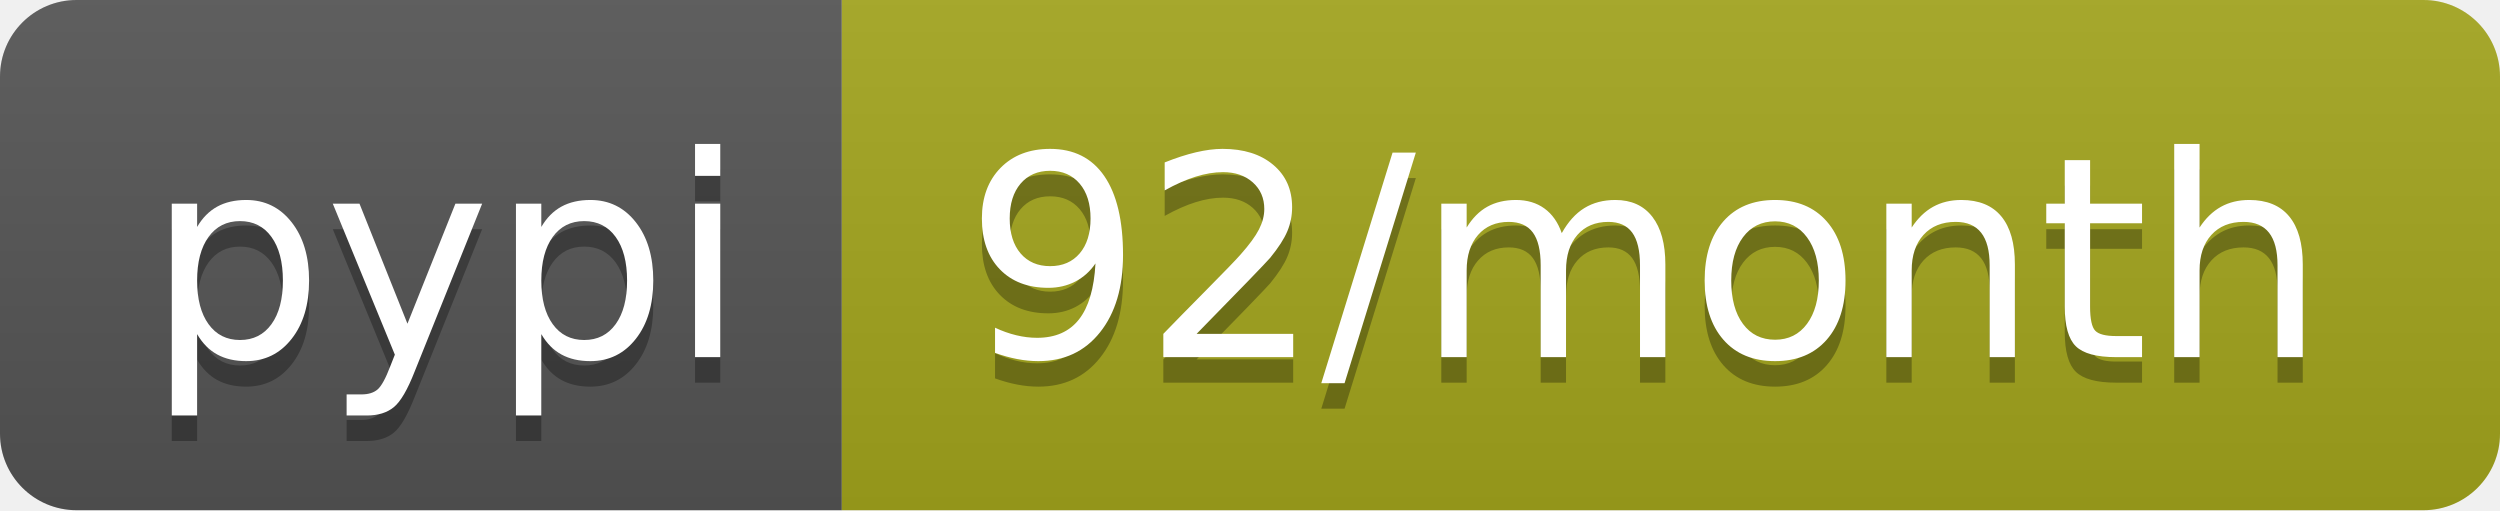
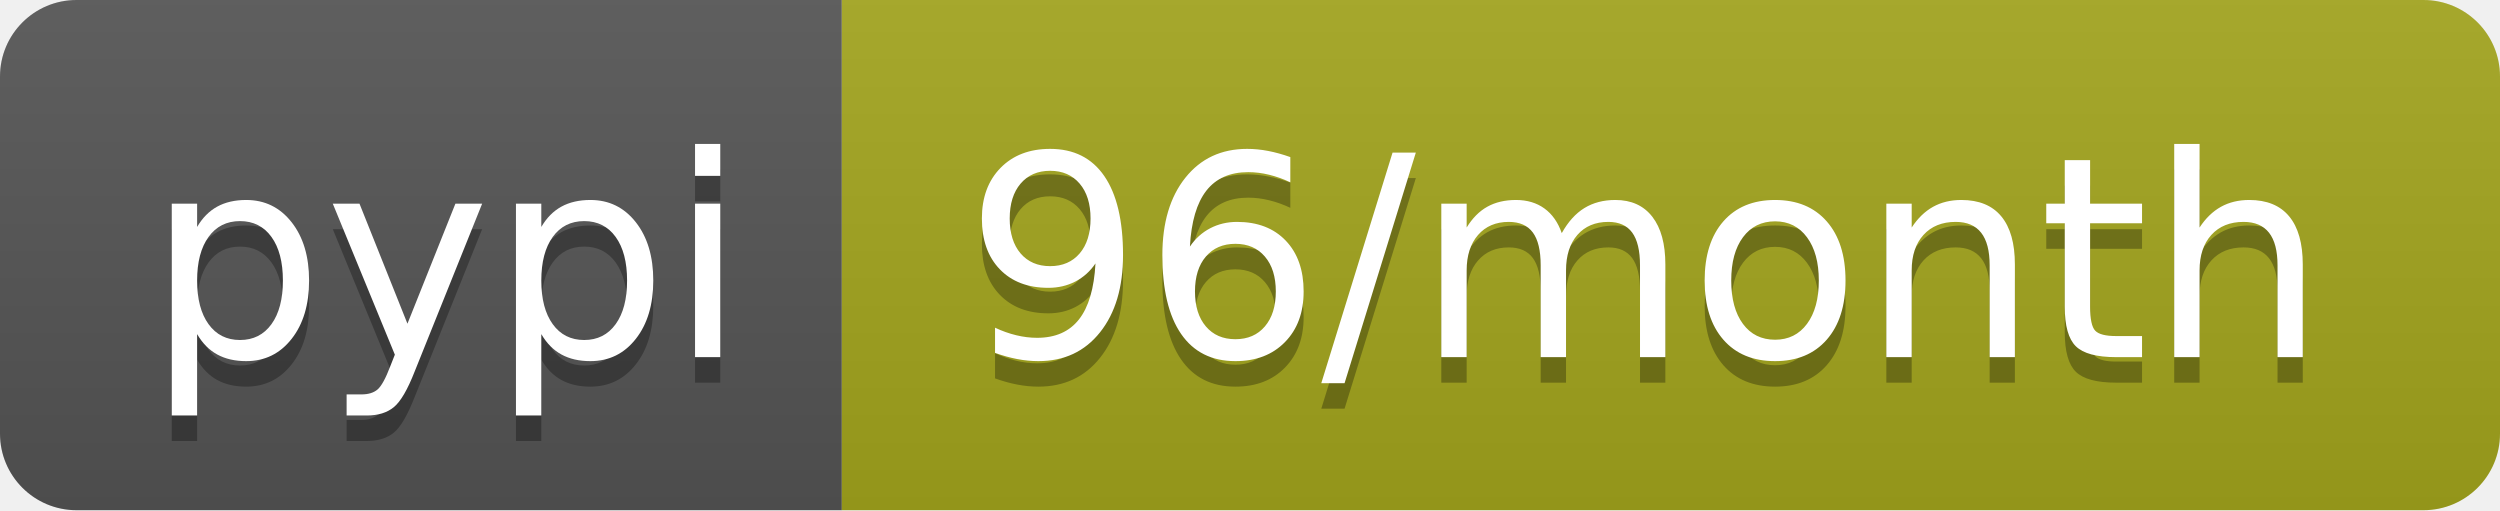
<svg xmlns="http://www.w3.org/2000/svg" width="98" height="20">
  <linearGradient id="b" x2="0" y2="100%">
    <stop offset="0" stop-color="#bbb" stop-opacity=".1" />
    <stop offset="1" stop-opacity=".1" />
  </linearGradient>
  <clipPath id="a">
    <rect width="98" height="20" rx="3" fill="#fff" />
  </clipPath>
  <g clip-path="url(#a)">
    <path fill="#555" d="M0 0h33v20H0z" />
    <path fill="#a4a61d" d="M33 0h65v20H33z" />
    <path fill="url(#b)" d="M0 0h98v20H0z" />
  </g>
  <g fill="#fff" text-anchor="middle" font-family="DejaVu Sans,Verdana,Geneva,sans-serif" font-size="110">
    <text x="175" y="150" fill="#010101" fill-opacity=".3" transform="scale(.1)" textLength="230">pypi</text>
    <text x="175" y="140" transform="scale(.1)" textLength="230">pypi</text>
-     <text x="645" y="150" fill="#010101" fill-opacity=".3" transform="scale(.1)" textLength="550">92/month</text>
-     <text x="645" y="140" transform="scale(.1)" textLength="550">92/month</text>
+     <text x="645" y="150" fill="#010101" fill-opacity=".3" transform="scale(.1)" textLength="550">96/month</text>
+     <text x="645" y="140" transform="scale(.1)" textLength="550">96/month</text>
  </g>
</svg>
